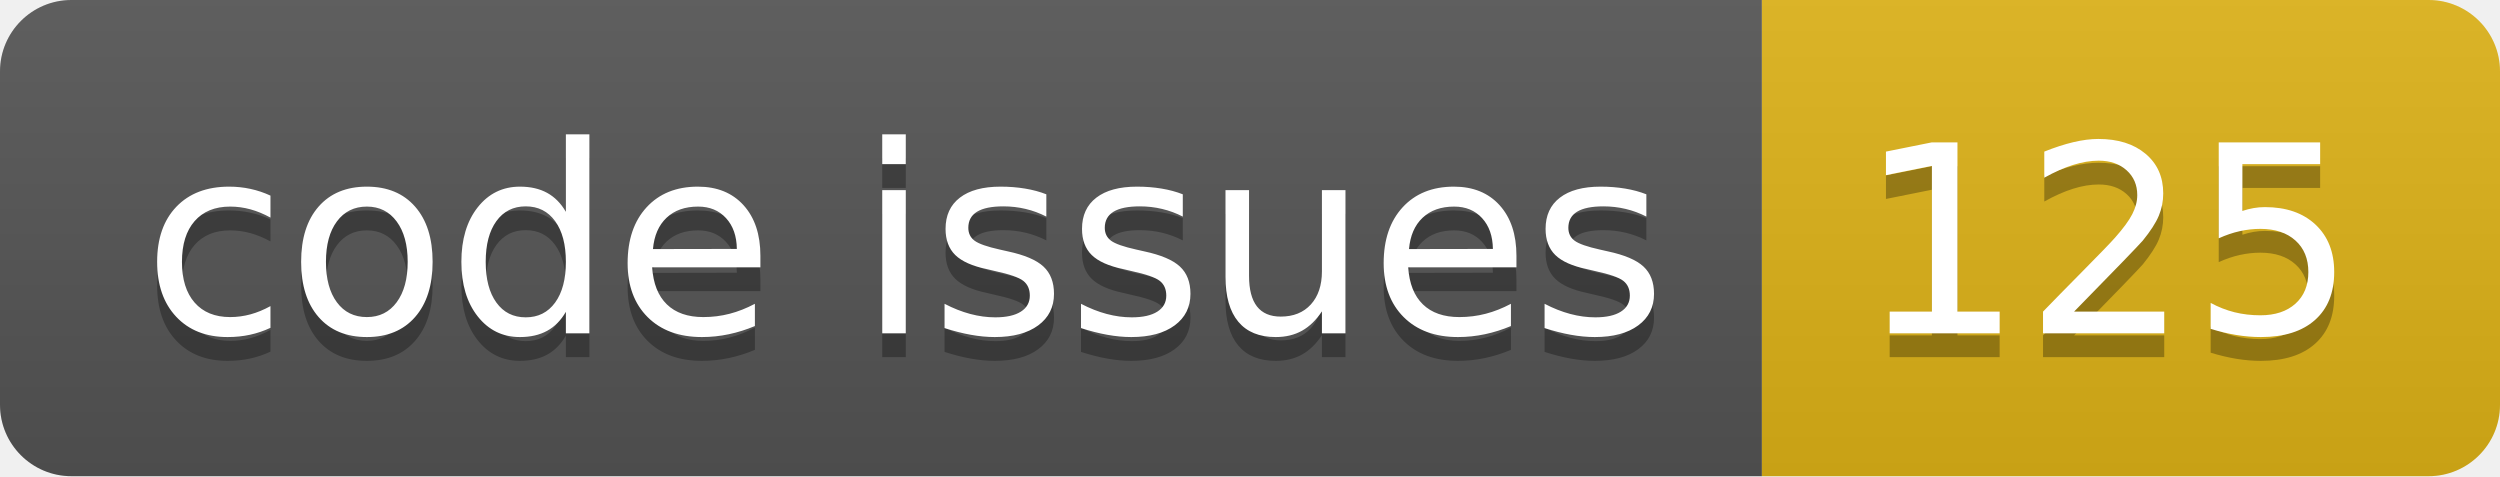
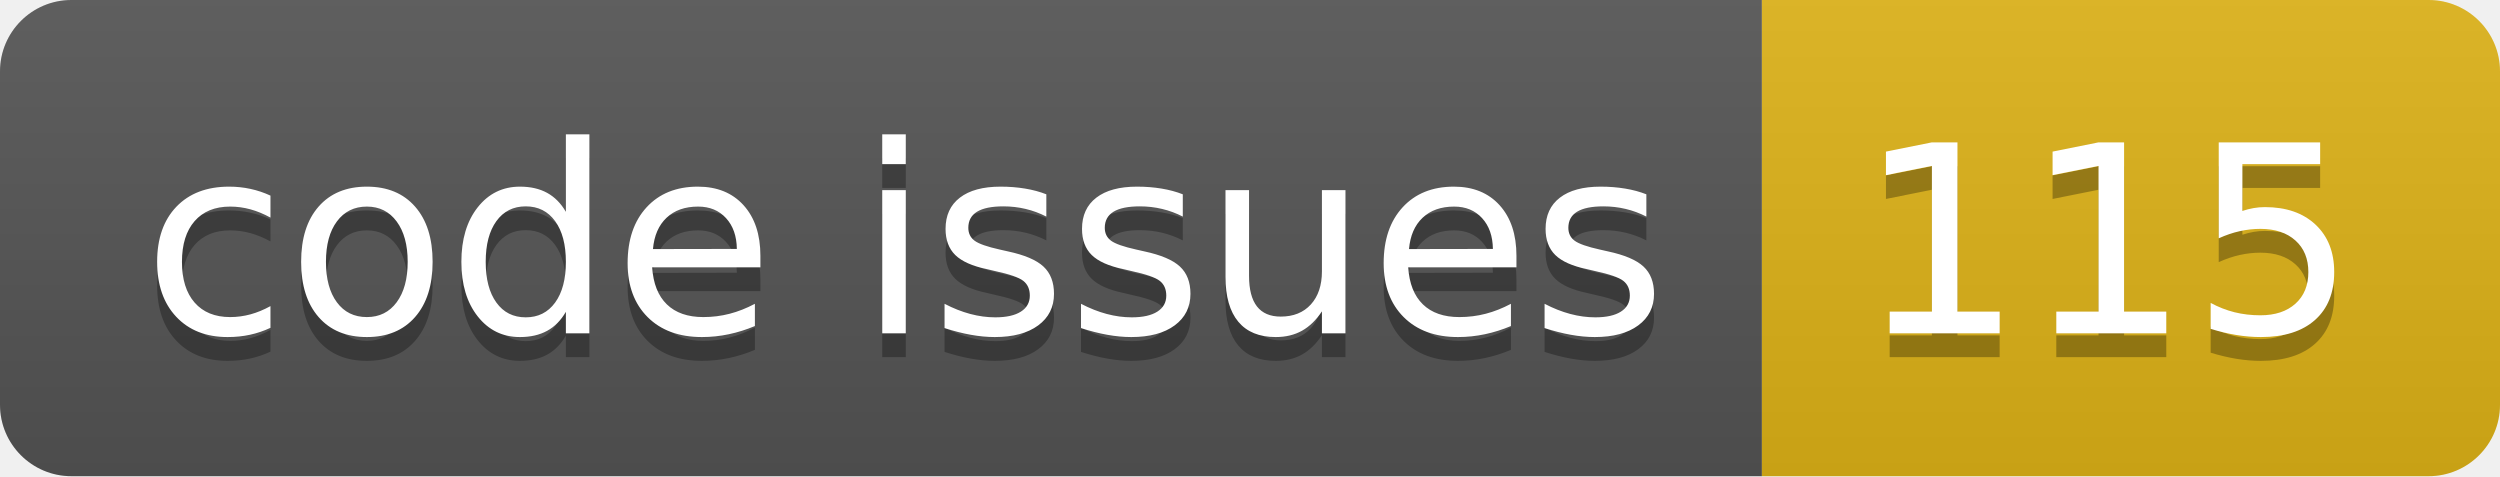
<svg xmlns="http://www.w3.org/2000/svg" width="105.0" height="20">
  <linearGradient id="smooth" x2="0" y2="100%">
    <stop offset="0" stop-color="#bbb" stop-opacity=".1" />
    <stop offset="1" stop-opacity=".1" />
  </linearGradient>
  <clipPath id="round">
    <rect width="105.0" height="20" rx="3" fill="#fff" />
  </clipPath>
  <g clip-path="url(#round)">
    <rect width="74.0" height="20" fill="#555" />
    <rect x="74.0" width="31.0" height="20" fill="#dfb317" />
    <rect width="105.0" height="20" fill="url(#smooth)" />
  </g>
  <g fill="#fff" text-anchor="middle" font-family="DejaVu Sans,Verdana,Geneva,sans-serif" font-size="110">
    <text x="380.0" y="150" fill="#010101" fill-opacity=".3" transform="scale(0.1)" textLength="640.0" lengthAdjust="spacing">code issues</text>
    <text x="380.0" y="140" transform="scale(0.1)" textLength="640.0" lengthAdjust="spacing">code issues</text>
-     <text x="885.0" y="150" fill="#010101" fill-opacity=".3" transform="scale(0.1)" textLength="210.0" lengthAdjust="spacing">125</text>
-     <text x="885.0" y="140" transform="scale(0.1)" textLength="210.0" lengthAdjust="spacing">125</text>
+     <text x="885.0" y="150" fill="#010101" fill-opacity=".3" transform="scale(0.1)" textLength="210.0" lengthAdjust="spacing">115</text>
+     <text x="885.0" y="140" transform="scale(0.1)" textLength="210.0" lengthAdjust="spacing">115</text>
  </g>
</svg>
